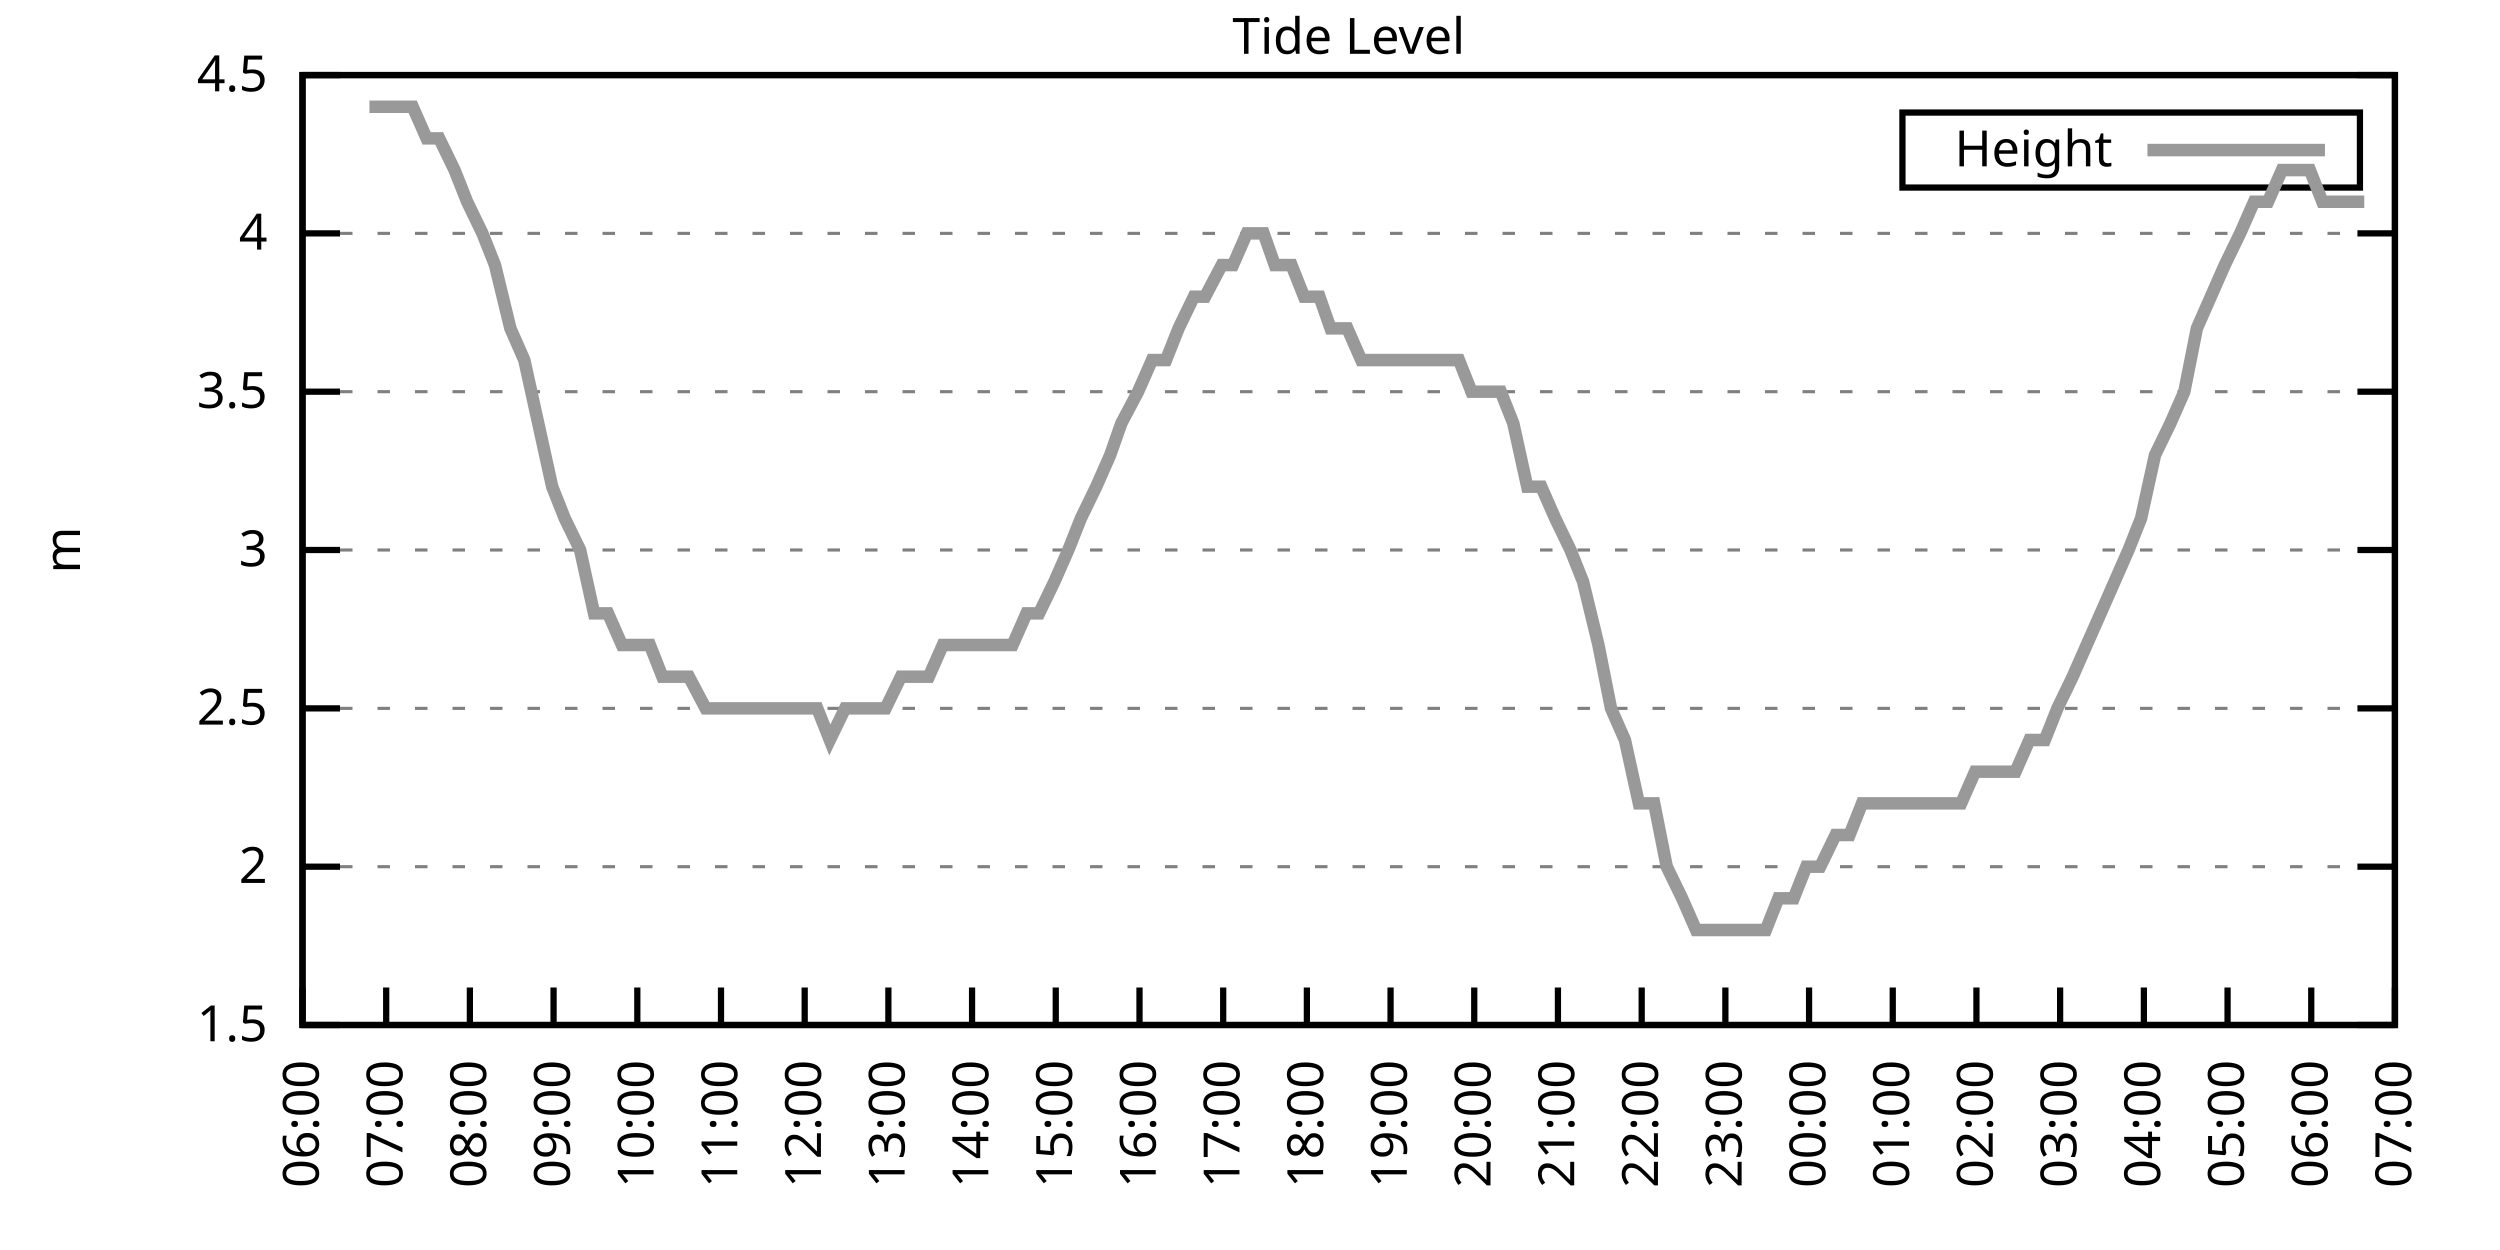
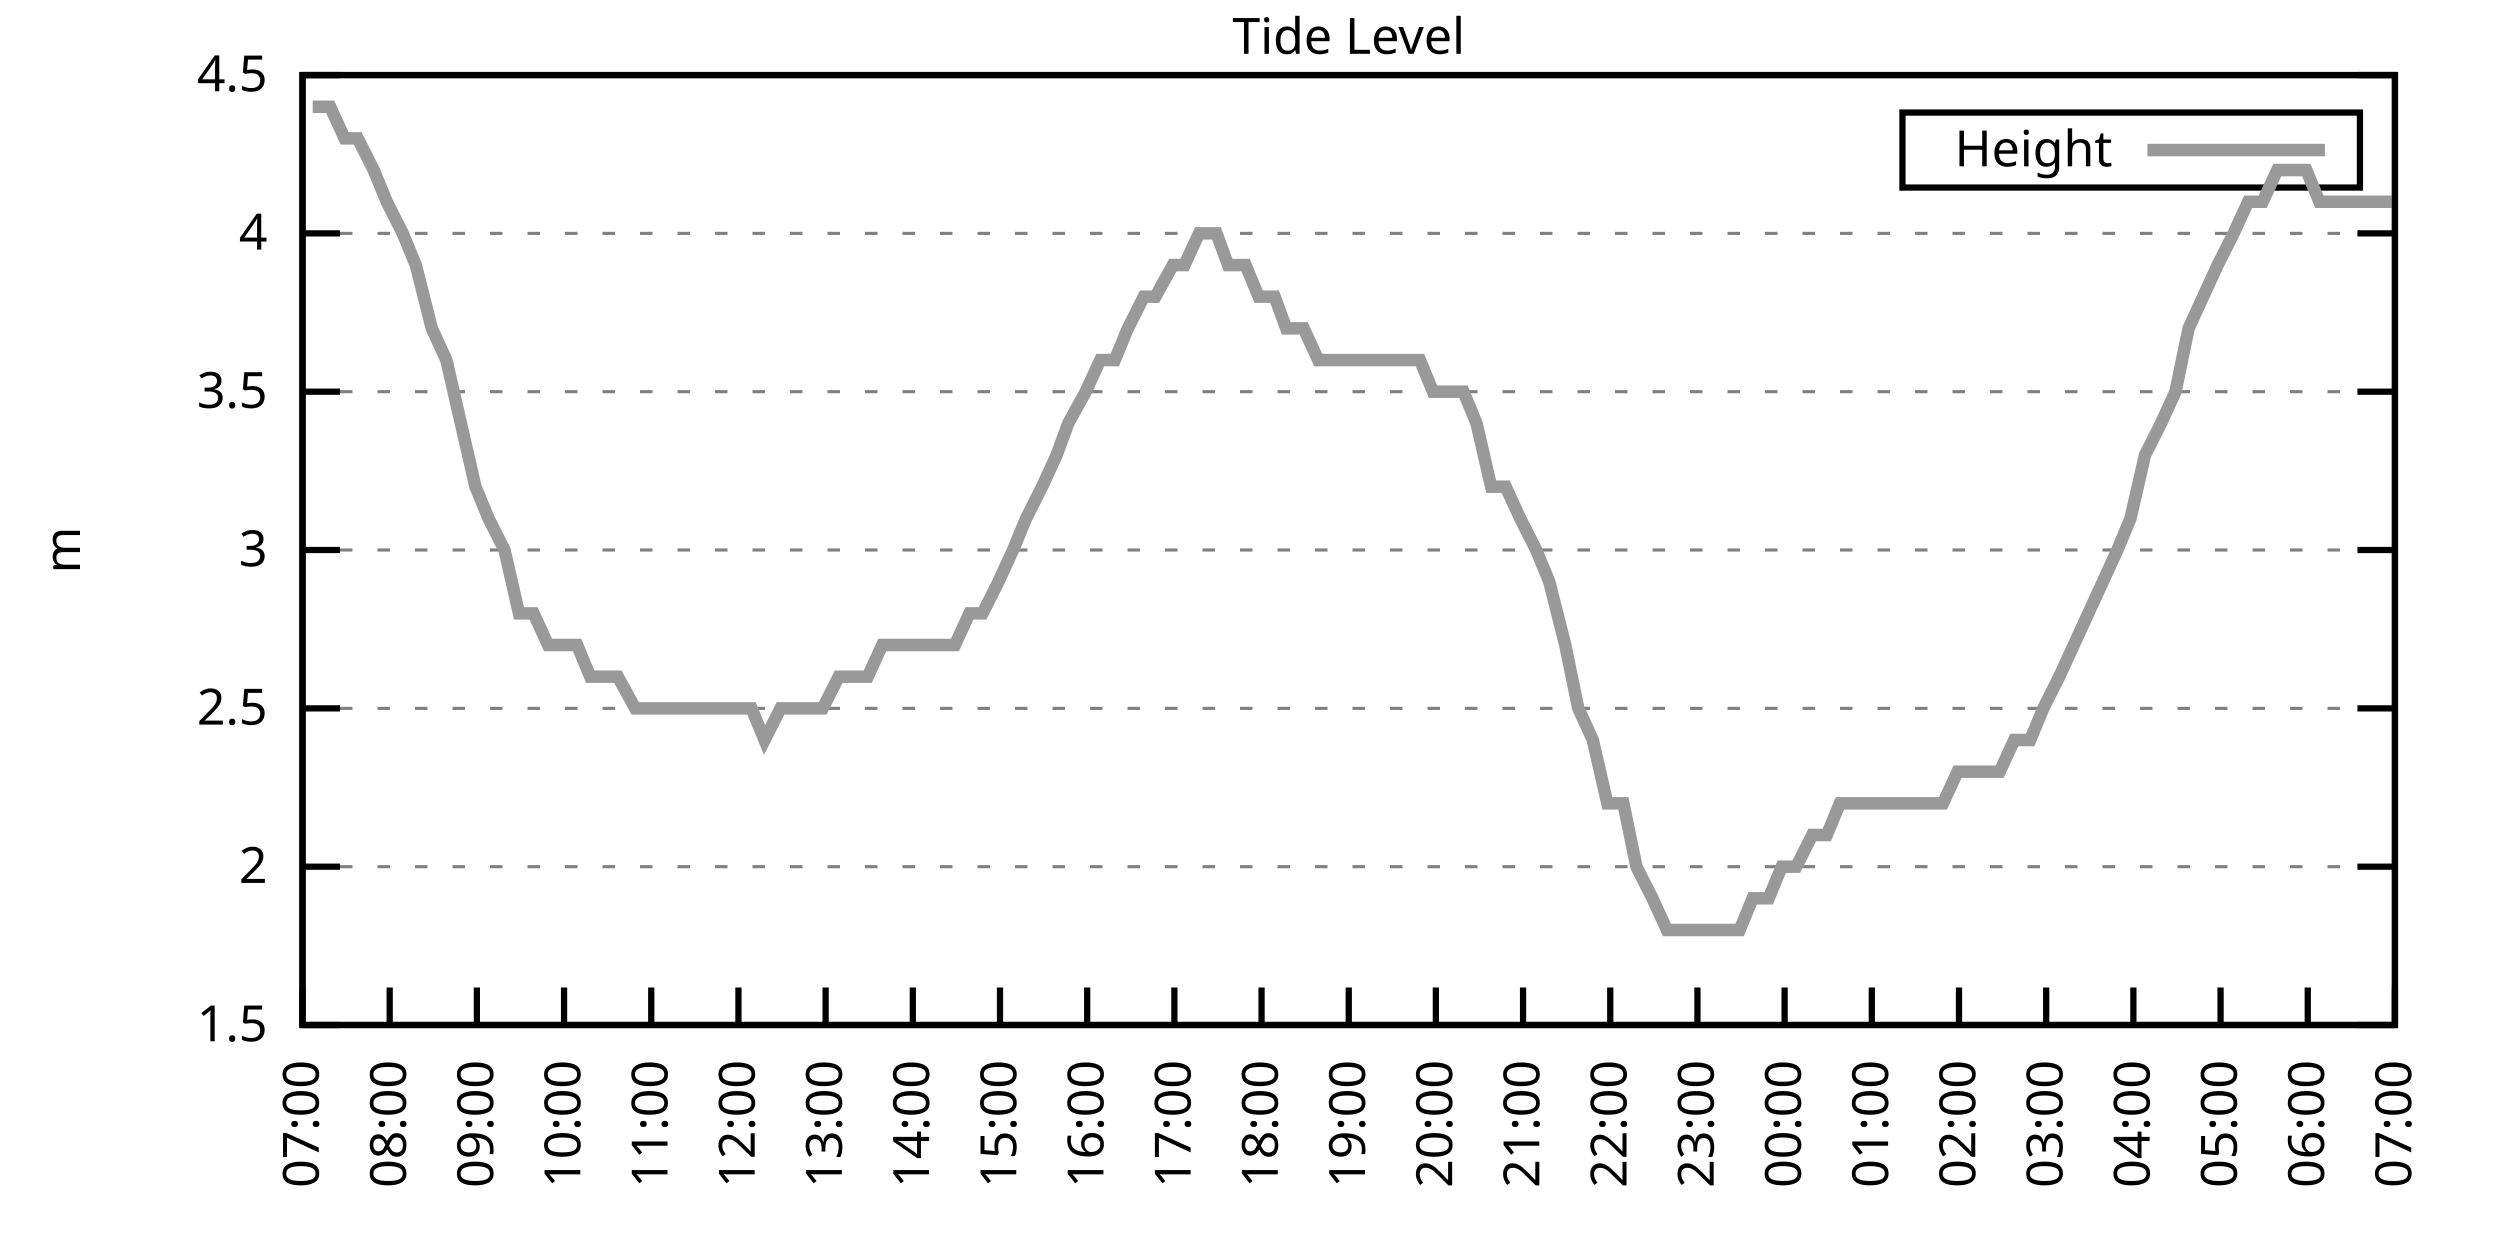
<svg xmlns="http://www.w3.org/2000/svg" xmlns:xlink="http://www.w3.org/1999/xlink" width="400" height="200" viewBox="0 0 400 200">
  <g id="gnuplot_canvas">
    <rect x="0" y="0" width="400" height="200" fill="none" />
    <defs>
      <circle id="gpDot" r="0.5" stroke-width="0.5" stroke="currentColor" />
      <path id="gpPt0" stroke-width="0.333" stroke="currentColor" d="M-1,0 h2 M0,-1 v2" />
      <path id="gpPt1" stroke-width="0.333" stroke="currentColor" d="M-1,-1 L1,1 M1,-1 L-1,1" />
      <path id="gpPt2" stroke-width="0.333" stroke="currentColor" d="M-1,0 L1,0 M0,-1 L0,1 M-1,-1 L1,1 M-1,1 L1,-1" />
      <rect id="gpPt3" stroke-width="0.333" stroke="currentColor" x="-1" y="-1" width="2" height="2" />
      <rect id="gpPt4" stroke-width="0.333" stroke="currentColor" fill="currentColor" x="-1" y="-1" width="2" height="2" />
      <circle id="gpPt5" stroke-width="0.333" stroke="currentColor" cx="0" cy="0" r="1" />
      <use xlink:href="#gpPt5" id="gpPt6" fill="currentColor" stroke="none" />
      <path id="gpPt7" stroke-width="0.333" stroke="currentColor" d="M0,-1.33 L-1.33,0.67 L1.33,0.67 z" />
      <use xlink:href="#gpPt7" id="gpPt8" fill="currentColor" stroke="none" />
      <use xlink:href="#gpPt7" id="gpPt9" stroke="currentColor" transform="rotate(180)" />
      <use xlink:href="#gpPt9" id="gpPt10" fill="currentColor" stroke="none" />
      <use xlink:href="#gpPt3" id="gpPt11" stroke="currentColor" transform="rotate(45)" />
      <use xlink:href="#gpPt11" id="gpPt12" fill="currentColor" stroke="none" />
      <path id="gpPt13" stroke-width="0.333" stroke="currentColor" d="M0,1.330 L1.265,0.411 L0.782,-1.067 L-0.782,-1.076 L-1.265,0.411 z" />
      <use xlink:href="#gpPt13" id="gpPt14" fill="currentColor" stroke="none" />
      <filter id="textbox" filterUnits="objectBoundingBox" x="0" y="0" height="1" width="1">
        <feFlood flood-color="white" flood-opacity="1" result="bgnd" />
        <feComposite in="SourceGraphic" in2="bgnd" operator="atop" />
      </filter>
      <filter id="greybox" filterUnits="objectBoundingBox" x="0" y="0" height="1" width="1">
        <feFlood flood-color="lightgrey" flood-opacity="1" result="grey" />
        <feComposite in="SourceGraphic" in2="grey" operator="atop" />
      </filter>
    </defs>
    <g fill="none" color="white" stroke="currentColor" stroke-width="1.00" stroke-linecap="butt" stroke-linejoin="miter">
</g>
    <g fill="none" color="black" stroke="currentColor" stroke-width="1.00" stroke-linecap="butt" stroke-linejoin="miter">
      <g stroke="none" shape-rendering="crispEdges">
        <polygon fill="rgb(255, 255, 255)" points="48.40,164.00 383.18,164.00 383.18,12.02 48.40,12.02 " />
      </g>
    </g>
    <g fill="none" color="black" stroke="currentColor" stroke-width="1.00" stroke-linecap="butt" stroke-linejoin="miter">
</g>
    <g fill="none" color="black" stroke="black" stroke-width="0.50" stroke-linecap="butt" stroke-linejoin="miter">
</g>
    <g fill="none" color="gray" stroke="currentColor" stroke-width="0.50" stroke-linecap="butt" stroke-linejoin="miter">
      <path stroke="gray" stroke-dasharray="2,4" class="gridline" d="M48.40,164.00 L383.19,164.00  " />
    </g>
    <g fill="none" color="gray" stroke="gray" stroke-width="1.00" stroke-linecap="butt" stroke-linejoin="miter">
</g>
    <g fill="none" color="black" stroke="currentColor" stroke-width="1.00" stroke-linecap="butt" stroke-linejoin="miter">
      <path stroke="black" d="M48.40,164.00 L54.40,164.00 M383.19,164.00 L377.19,164.00  " />
      <g transform="translate(42.80,166.60)" stroke="none" fill="black" font-family="Sans" font-size="8.00" text-anchor="end">
        <text>
          <tspan font-family="Sans"> 1.5</tspan>
        </text>
      </g>
    </g>
    <g fill="none" color="black" stroke="currentColor" stroke-width="1.00" stroke-linecap="butt" stroke-linejoin="miter">
</g>
    <g fill="none" color="black" stroke="black" stroke-width="0.50" stroke-linecap="butt" stroke-linejoin="miter">
</g>
    <g fill="none" color="gray" stroke="currentColor" stroke-width="0.50" stroke-linecap="butt" stroke-linejoin="miter">
      <path stroke="gray" stroke-dasharray="2,4" class="gridline" d="M48.40,138.67 L383.19,138.67  " />
    </g>
    <g fill="none" color="gray" stroke="gray" stroke-width="1.00" stroke-linecap="butt" stroke-linejoin="miter">
</g>
    <g fill="none" color="black" stroke="currentColor" stroke-width="1.00" stroke-linecap="butt" stroke-linejoin="miter">
      <path stroke="black" d="M48.40,138.67 L54.40,138.67 M383.19,138.67 L377.19,138.67  " />
      <g transform="translate(42.80,141.27)" stroke="none" fill="black" font-family="Sans" font-size="8.00" text-anchor="end">
        <text>
          <tspan font-family="Sans"> 2</tspan>
        </text>
      </g>
    </g>
    <g fill="none" color="black" stroke="currentColor" stroke-width="1.00" stroke-linecap="butt" stroke-linejoin="miter">
</g>
    <g fill="none" color="black" stroke="black" stroke-width="0.50" stroke-linecap="butt" stroke-linejoin="miter">
</g>
    <g fill="none" color="gray" stroke="currentColor" stroke-width="0.50" stroke-linecap="butt" stroke-linejoin="miter">
      <path stroke="gray" stroke-dasharray="2,4" class="gridline" d="M48.40,113.34 L383.19,113.34  " />
    </g>
    <g fill="none" color="gray" stroke="gray" stroke-width="1.00" stroke-linecap="butt" stroke-linejoin="miter">
</g>
    <g fill="none" color="black" stroke="currentColor" stroke-width="1.00" stroke-linecap="butt" stroke-linejoin="miter">
      <path stroke="black" d="M48.40,113.34 L54.40,113.34 M383.19,113.34 L377.19,113.34  " />
      <g transform="translate(42.80,115.94)" stroke="none" fill="black" font-family="Sans" font-size="8.00" text-anchor="end">
        <text>
          <tspan font-family="Sans"> 2.5</tspan>
        </text>
      </g>
    </g>
    <g fill="none" color="black" stroke="currentColor" stroke-width="1.00" stroke-linecap="butt" stroke-linejoin="miter">
</g>
    <g fill="none" color="black" stroke="black" stroke-width="0.50" stroke-linecap="butt" stroke-linejoin="miter">
</g>
    <g fill="none" color="gray" stroke="currentColor" stroke-width="0.50" stroke-linecap="butt" stroke-linejoin="miter">
      <path stroke="gray" stroke-dasharray="2,4" class="gridline" d="M48.40,88.00 L383.19,88.00  " />
    </g>
    <g fill="none" color="gray" stroke="gray" stroke-width="1.00" stroke-linecap="butt" stroke-linejoin="miter">
</g>
    <g fill="none" color="black" stroke="currentColor" stroke-width="1.00" stroke-linecap="butt" stroke-linejoin="miter">
      <path stroke="black" d="M48.40,88.00 L54.40,88.00 M383.19,88.00 L377.19,88.00  " />
      <g transform="translate(42.80,90.60)" stroke="none" fill="black" font-family="Sans" font-size="8.00" text-anchor="end">
        <text>
          <tspan font-family="Sans"> 3</tspan>
        </text>
      </g>
    </g>
    <g fill="none" color="black" stroke="currentColor" stroke-width="1.00" stroke-linecap="butt" stroke-linejoin="miter">
</g>
    <g fill="none" color="black" stroke="black" stroke-width="0.50" stroke-linecap="butt" stroke-linejoin="miter">
</g>
    <g fill="none" color="gray" stroke="currentColor" stroke-width="0.50" stroke-linecap="butt" stroke-linejoin="miter">
      <path stroke="gray" stroke-dasharray="2,4" class="gridline" d="M48.40,62.67 L383.19,62.67  " />
    </g>
    <g fill="none" color="gray" stroke="gray" stroke-width="1.00" stroke-linecap="butt" stroke-linejoin="miter">
</g>
    <g fill="none" color="black" stroke="currentColor" stroke-width="1.00" stroke-linecap="butt" stroke-linejoin="miter">
      <path stroke="black" d="M48.40,62.67 L54.40,62.67 M383.19,62.67 L377.19,62.67  " />
      <g transform="translate(42.80,65.27)" stroke="none" fill="black" font-family="Sans" font-size="8.00" text-anchor="end">
        <text>
          <tspan font-family="Sans"> 3.5</tspan>
        </text>
      </g>
    </g>
    <g fill="none" color="black" stroke="currentColor" stroke-width="1.00" stroke-linecap="butt" stroke-linejoin="miter">
</g>
    <g fill="none" color="black" stroke="black" stroke-width="0.50" stroke-linecap="butt" stroke-linejoin="miter">
</g>
    <g fill="none" color="gray" stroke="currentColor" stroke-width="0.50" stroke-linecap="butt" stroke-linejoin="miter">
      <path stroke="gray" stroke-dasharray="2,4" class="gridline" d="M48.40,37.34 L383.19,37.34  " />
    </g>
    <g fill="none" color="gray" stroke="gray" stroke-width="1.00" stroke-linecap="butt" stroke-linejoin="miter">
</g>
    <g fill="none" color="black" stroke="currentColor" stroke-width="1.00" stroke-linecap="butt" stroke-linejoin="miter">
      <path stroke="black" d="M48.40,37.34 L54.40,37.34 M383.19,37.34 L377.19,37.34  " />
      <g transform="translate(42.80,39.94)" stroke="none" fill="black" font-family="Sans" font-size="8.00" text-anchor="end">
        <text>
          <tspan font-family="Sans"> 4</tspan>
        </text>
      </g>
    </g>
    <g fill="none" color="black" stroke="currentColor" stroke-width="1.00" stroke-linecap="butt" stroke-linejoin="miter">
</g>
    <g fill="none" color="black" stroke="black" stroke-width="0.50" stroke-linecap="butt" stroke-linejoin="miter">
</g>
    <g fill="none" color="gray" stroke="currentColor" stroke-width="0.50" stroke-linecap="butt" stroke-linejoin="miter">
      <path stroke="gray" stroke-dasharray="2,4" class="gridline" d="M48.40,12.01 L383.19,12.01  " />
    </g>
    <g fill="none" color="gray" stroke="gray" stroke-width="1.00" stroke-linecap="butt" stroke-linejoin="miter">
</g>
    <g fill="none" color="black" stroke="currentColor" stroke-width="1.00" stroke-linecap="butt" stroke-linejoin="miter">
      <path stroke="black" d="M48.40,12.01 L54.40,12.01 M383.19,12.01 L377.19,12.01  " />
      <g transform="translate(42.80,14.61)" stroke="none" fill="black" font-family="Sans" font-size="8.00" text-anchor="end">
        <text>
          <tspan font-family="Sans"> 4.5</tspan>
        </text>
      </g>
    </g>
    <g fill="none" color="black" stroke="currentColor" stroke-width="1.00" stroke-linecap="butt" stroke-linejoin="miter">
      <path stroke="black" d="M48.40,164.00 L48.40,158.00  " />
      <g transform="translate(51.00,169.60) rotate(270.00)" stroke="none" fill="black" font-family="Sans" font-size="8.00" text-anchor="end">
        <text>
-           <tspan font-family="Sans">06:00</tspan>
-         </text>
-       </g>
-     </g>
-     <g fill="none" color="black" stroke="currentColor" stroke-width="1.00" stroke-linecap="butt" stroke-linejoin="miter">
-       <path stroke="black" d="M61.79,164.00 L61.79,158.00  " />
-       <g transform="translate(64.39,169.60) rotate(270.00)" stroke="none" fill="black" font-family="Sans" font-size="8.00" text-anchor="end">
-         <text>
          <tspan font-family="Sans">07:00</tspan>
        </text>
      </g>
    </g>
    <g fill="none" color="black" stroke="currentColor" stroke-width="1.00" stroke-linecap="butt" stroke-linejoin="miter">
-       <path stroke="black" d="M75.18,164.00 L75.18,158.00  " />
-       <g transform="translate(77.78,169.60) rotate(270.00)" stroke="none" fill="black" font-family="Sans" font-size="8.00" text-anchor="end">
+       <path stroke="black" d="M62.35,164.00 L62.35,158.00  " />
+       <g transform="translate(64.95,169.60) rotate(270.00)" stroke="none" fill="black" font-family="Sans" font-size="8.00" text-anchor="end">
        <text>
          <tspan font-family="Sans">08:00</tspan>
        </text>
      </g>
    </g>
    <g fill="none" color="black" stroke="currentColor" stroke-width="1.00" stroke-linecap="butt" stroke-linejoin="miter">
-       <path stroke="black" d="M88.57,164.00 L88.57,158.00  " />
-       <g transform="translate(91.17,169.60) rotate(270.00)" stroke="none" fill="black" font-family="Sans" font-size="8.00" text-anchor="end">
+       <path stroke="black" d="M76.30,164.00 L76.30,158.00  " />
+       <g transform="translate(78.90,169.60) rotate(270.00)" stroke="none" fill="black" font-family="Sans" font-size="8.00" text-anchor="end">
        <text>
          <tspan font-family="Sans">09:00</tspan>
        </text>
      </g>
    </g>
    <g fill="none" color="black" stroke="currentColor" stroke-width="1.00" stroke-linecap="butt" stroke-linejoin="miter">
-       <path stroke="black" d="M101.97,164.00 L101.97,158.00  " />
-       <g transform="translate(104.57,169.60) rotate(270.00)" stroke="none" fill="black" font-family="Sans" font-size="8.00" text-anchor="end">
+       <path stroke="black" d="M90.25,164.00 L90.25,158.00  " />
+       <g transform="translate(92.85,169.60) rotate(270.00)" stroke="none" fill="black" font-family="Sans" font-size="8.00" text-anchor="end">
        <text>
          <tspan font-family="Sans">10:00</tspan>
        </text>
      </g>
    </g>
    <g fill="none" color="black" stroke="currentColor" stroke-width="1.00" stroke-linecap="butt" stroke-linejoin="miter">
-       <path stroke="black" d="M115.36,164.00 L115.36,158.00  " />
-       <g transform="translate(117.96,169.60) rotate(270.00)" stroke="none" fill="black" font-family="Sans" font-size="8.00" text-anchor="end">
+       <path stroke="black" d="M104.20,164.00 L104.20,158.00  " />
+       <g transform="translate(106.80,169.60) rotate(270.00)" stroke="none" fill="black" font-family="Sans" font-size="8.00" text-anchor="end">
        <text>
          <tspan font-family="Sans">11:00</tspan>
        </text>
      </g>
    </g>
    <g fill="none" color="black" stroke="currentColor" stroke-width="1.00" stroke-linecap="butt" stroke-linejoin="miter">
-       <path stroke="black" d="M128.75,164.00 L128.75,158.00  " />
-       <g transform="translate(131.35,169.60) rotate(270.00)" stroke="none" fill="black" font-family="Sans" font-size="8.00" text-anchor="end">
+       <path stroke="black" d="M118.15,164.00 L118.15,158.00  " />
+       <g transform="translate(120.75,169.60) rotate(270.00)" stroke="none" fill="black" font-family="Sans" font-size="8.00" text-anchor="end">
        <text>
          <tspan font-family="Sans">12:00</tspan>
        </text>
      </g>
    </g>
    <g fill="none" color="black" stroke="currentColor" stroke-width="1.00" stroke-linecap="butt" stroke-linejoin="miter">
-       <path stroke="black" d="M142.14,164.00 L142.14,158.00  " />
-       <g transform="translate(144.74,169.60) rotate(270.00)" stroke="none" fill="black" font-family="Sans" font-size="8.00" text-anchor="end">
+       <path stroke="black" d="M132.10,164.00 L132.10,158.00  " />
+       <g transform="translate(134.70,169.60) rotate(270.00)" stroke="none" fill="black" font-family="Sans" font-size="8.00" text-anchor="end">
        <text>
          <tspan font-family="Sans">13:00</tspan>
        </text>
      </g>
    </g>
    <g fill="none" color="black" stroke="currentColor" stroke-width="1.00" stroke-linecap="butt" stroke-linejoin="miter">
-       <path stroke="black" d="M155.53,164.00 L155.53,158.00  " />
-       <g transform="translate(158.13,169.60) rotate(270.00)" stroke="none" fill="black" font-family="Sans" font-size="8.00" text-anchor="end">
+       <path stroke="black" d="M146.05,164.00 L146.05,158.00  " />
+       <g transform="translate(148.65,169.60) rotate(270.00)" stroke="none" fill="black" font-family="Sans" font-size="8.00" text-anchor="end">
        <text>
          <tspan font-family="Sans">14:00</tspan>
        </text>
      </g>
    </g>
    <g fill="none" color="black" stroke="currentColor" stroke-width="1.00" stroke-linecap="butt" stroke-linejoin="miter">
-       <path stroke="black" d="M168.92,164.00 L168.92,158.00  " />
-       <g transform="translate(171.52,169.60) rotate(270.00)" stroke="none" fill="black" font-family="Sans" font-size="8.00" text-anchor="end">
+       <path stroke="black" d="M160.00,164.00 L160.00,158.00  " />
+       <g transform="translate(162.60,169.60) rotate(270.00)" stroke="none" fill="black" font-family="Sans" font-size="8.00" text-anchor="end">
        <text>
          <tspan font-family="Sans">15:00</tspan>
        </text>
      </g>
    </g>
    <g fill="none" color="black" stroke="currentColor" stroke-width="1.00" stroke-linecap="butt" stroke-linejoin="miter">
-       <path stroke="black" d="M182.32,164.00 L182.32,158.00  " />
-       <g transform="translate(184.92,169.60) rotate(270.00)" stroke="none" fill="black" font-family="Sans" font-size="8.00" text-anchor="end">
+       <path stroke="black" d="M173.95,164.00 L173.95,158.00  " />
+       <g transform="translate(176.55,169.60) rotate(270.00)" stroke="none" fill="black" font-family="Sans" font-size="8.00" text-anchor="end">
        <text>
          <tspan font-family="Sans">16:00</tspan>
        </text>
      </g>
    </g>
    <g fill="none" color="black" stroke="currentColor" stroke-width="1.00" stroke-linecap="butt" stroke-linejoin="miter">
-       <path stroke="black" d="M195.71,164.00 L195.71,158.00  " />
-       <g transform="translate(198.31,169.60) rotate(270.00)" stroke="none" fill="black" font-family="Sans" font-size="8.00" text-anchor="end">
+       <path stroke="black" d="M187.90,164.00 L187.90,158.00  " />
+       <g transform="translate(190.50,169.60) rotate(270.00)" stroke="none" fill="black" font-family="Sans" font-size="8.00" text-anchor="end">
        <text>
          <tspan font-family="Sans">17:00</tspan>
        </text>
      </g>
    </g>
    <g fill="none" color="black" stroke="currentColor" stroke-width="1.00" stroke-linecap="butt" stroke-linejoin="miter">
-       <path stroke="black" d="M209.10,164.00 L209.10,158.00  " />
-       <g transform="translate(211.70,169.60) rotate(270.00)" stroke="none" fill="black" font-family="Sans" font-size="8.00" text-anchor="end">
+       <path stroke="black" d="M201.85,164.00 L201.85,158.00  " />
+       <g transform="translate(204.45,169.60) rotate(270.00)" stroke="none" fill="black" font-family="Sans" font-size="8.00" text-anchor="end">
        <text>
          <tspan font-family="Sans">18:00</tspan>
        </text>
      </g>
    </g>
    <g fill="none" color="black" stroke="currentColor" stroke-width="1.00" stroke-linecap="butt" stroke-linejoin="miter">
-       <path stroke="black" d="M222.49,164.00 L222.49,158.00  " />
-       <g transform="translate(225.09,169.60) rotate(270.00)" stroke="none" fill="black" font-family="Sans" font-size="8.00" text-anchor="end">
+       <path stroke="black" d="M215.80,164.00 L215.80,158.00  " />
+       <g transform="translate(218.40,169.60) rotate(270.00)" stroke="none" fill="black" font-family="Sans" font-size="8.00" text-anchor="end">
        <text>
          <tspan font-family="Sans">19:00</tspan>
        </text>
      </g>
    </g>
    <g fill="none" color="black" stroke="currentColor" stroke-width="1.00" stroke-linecap="butt" stroke-linejoin="miter">
-       <path stroke="black" d="M235.88,164.00 L235.88,158.00  " />
-       <g transform="translate(238.48,169.60) rotate(270.00)" stroke="none" fill="black" font-family="Sans" font-size="8.00" text-anchor="end">
+       <path stroke="black" d="M229.74,164.00 L229.74,158.00  " />
+       <g transform="translate(232.34,169.60) rotate(270.00)" stroke="none" fill="black" font-family="Sans" font-size="8.00" text-anchor="end">
        <text>
          <tspan font-family="Sans">20:00</tspan>
        </text>
      </g>
    </g>
    <g fill="none" color="black" stroke="currentColor" stroke-width="1.00" stroke-linecap="butt" stroke-linejoin="miter">
-       <path stroke="black" d="M249.27,164.00 L249.27,158.00  " />
-       <g transform="translate(251.87,169.60) rotate(270.00)" stroke="none" fill="black" font-family="Sans" font-size="8.00" text-anchor="end">
+       <path stroke="black" d="M243.69,164.00 L243.69,158.00  " />
+       <g transform="translate(246.29,169.60) rotate(270.00)" stroke="none" fill="black" font-family="Sans" font-size="8.00" text-anchor="end">
        <text>
          <tspan font-family="Sans">21:00</tspan>
        </text>
      </g>
    </g>
    <g fill="none" color="black" stroke="currentColor" stroke-width="1.00" stroke-linecap="butt" stroke-linejoin="miter">
-       <path stroke="black" d="M262.67,164.00 L262.67,158.00  " />
-       <g transform="translate(265.27,169.60) rotate(270.00)" stroke="none" fill="black" font-family="Sans" font-size="8.00" text-anchor="end">
+       <path stroke="black" d="M257.64,164.00 L257.64,158.00  " />
+       <g transform="translate(260.24,169.60) rotate(270.00)" stroke="none" fill="black" font-family="Sans" font-size="8.00" text-anchor="end">
        <text>
          <tspan font-family="Sans">22:00</tspan>
        </text>
      </g>
    </g>
    <g fill="none" color="black" stroke="currentColor" stroke-width="1.00" stroke-linecap="butt" stroke-linejoin="miter">
-       <path stroke="black" d="M276.06,164.00 L276.06,158.00  " />
-       <g transform="translate(278.66,169.60) rotate(270.00)" stroke="none" fill="black" font-family="Sans" font-size="8.00" text-anchor="end">
+       <path stroke="black" d="M271.59,164.00 L271.59,158.00  " />
+       <g transform="translate(274.19,169.60) rotate(270.00)" stroke="none" fill="black" font-family="Sans" font-size="8.00" text-anchor="end">
        <text>
          <tspan font-family="Sans">23:00</tspan>
        </text>
      </g>
    </g>
    <g fill="none" color="black" stroke="currentColor" stroke-width="1.00" stroke-linecap="butt" stroke-linejoin="miter">
-       <path stroke="black" d="M289.45,164.00 L289.45,158.00  " />
-       <g transform="translate(292.05,169.60) rotate(270.00)" stroke="none" fill="black" font-family="Sans" font-size="8.00" text-anchor="end">
+       <path stroke="black" d="M285.54,164.00 L285.54,158.00  " />
+       <g transform="translate(288.14,169.60) rotate(270.00)" stroke="none" fill="black" font-family="Sans" font-size="8.00" text-anchor="end">
        <text>
          <tspan font-family="Sans">00:00</tspan>
        </text>
      </g>
    </g>
    <g fill="none" color="black" stroke="currentColor" stroke-width="1.00" stroke-linecap="butt" stroke-linejoin="miter">
-       <path stroke="black" d="M302.84,164.00 L302.84,158.00  " />
-       <g transform="translate(305.44,169.60) rotate(270.00)" stroke="none" fill="black" font-family="Sans" font-size="8.00" text-anchor="end">
+       <path stroke="black" d="M299.49,164.00 L299.49,158.00  " />
+       <g transform="translate(302.09,169.60) rotate(270.00)" stroke="none" fill="black" font-family="Sans" font-size="8.00" text-anchor="end">
        <text>
          <tspan font-family="Sans">01:00</tspan>
        </text>
      </g>
    </g>
    <g fill="none" color="black" stroke="currentColor" stroke-width="1.00" stroke-linecap="butt" stroke-linejoin="miter">
-       <path stroke="black" d="M316.23,164.00 L316.23,158.00  " />
-       <g transform="translate(318.83,169.60) rotate(270.00)" stroke="none" fill="black" font-family="Sans" font-size="8.00" text-anchor="end">
+       <path stroke="black" d="M313.44,164.00 L313.44,158.00  " />
+       <g transform="translate(316.04,169.60) rotate(270.00)" stroke="none" fill="black" font-family="Sans" font-size="8.00" text-anchor="end">
        <text>
          <tspan font-family="Sans">02:00</tspan>
        </text>
      </g>
    </g>
    <g fill="none" color="black" stroke="currentColor" stroke-width="1.00" stroke-linecap="butt" stroke-linejoin="miter">
-       <path stroke="black" d="M329.62,164.00 L329.62,158.00  " />
-       <g transform="translate(332.22,169.60) rotate(270.00)" stroke="none" fill="black" font-family="Sans" font-size="8.00" text-anchor="end">
+       <path stroke="black" d="M327.39,164.00 L327.39,158.00  " />
+       <g transform="translate(329.99,169.60) rotate(270.00)" stroke="none" fill="black" font-family="Sans" font-size="8.00" text-anchor="end">
        <text>
          <tspan font-family="Sans">03:00</tspan>
        </text>
      </g>
    </g>
    <g fill="none" color="black" stroke="currentColor" stroke-width="1.00" stroke-linecap="butt" stroke-linejoin="miter">
-       <path stroke="black" d="M343.02,164.00 L343.02,158.00  " />
-       <g transform="translate(345.62,169.60) rotate(270.00)" stroke="none" fill="black" font-family="Sans" font-size="8.00" text-anchor="end">
+       <path stroke="black" d="M341.34,164.00 L341.34,158.00  " />
+       <g transform="translate(343.94,169.60) rotate(270.00)" stroke="none" fill="black" font-family="Sans" font-size="8.00" text-anchor="end">
        <text>
          <tspan font-family="Sans">04:00</tspan>
        </text>
      </g>
    </g>
    <g fill="none" color="black" stroke="currentColor" stroke-width="1.00" stroke-linecap="butt" stroke-linejoin="miter">
-       <path stroke="black" d="M356.41,164.00 L356.41,158.00  " />
-       <g transform="translate(359.01,169.60) rotate(270.00)" stroke="none" fill="black" font-family="Sans" font-size="8.00" text-anchor="end">
+       <path stroke="black" d="M355.29,164.00 L355.29,158.00  " />
+       <g transform="translate(357.89,169.60) rotate(270.00)" stroke="none" fill="black" font-family="Sans" font-size="8.00" text-anchor="end">
        <text>
          <tspan font-family="Sans">05:00</tspan>
        </text>
      </g>
    </g>
    <g fill="none" color="black" stroke="currentColor" stroke-width="1.00" stroke-linecap="butt" stroke-linejoin="miter">
-       <path stroke="black" d="M369.80,164.00 L369.80,158.00  " />
-       <g transform="translate(372.40,169.60) rotate(270.00)" stroke="none" fill="black" font-family="Sans" font-size="8.00" text-anchor="end">
+       <path stroke="black" d="M369.24,164.00 L369.24,158.00  " />
+       <g transform="translate(371.84,169.60) rotate(270.00)" stroke="none" fill="black" font-family="Sans" font-size="8.00" text-anchor="end">
        <text>
          <tspan font-family="Sans">06:00</tspan>
        </text>
      </g>
    </g>
    <g fill="none" color="black" stroke="currentColor" stroke-width="1.00" stroke-linecap="butt" stroke-linejoin="miter">
      <path stroke="black" d="M383.19,164.00 L383.19,158.00  " />
      <g transform="translate(385.79,169.60) rotate(270.00)" stroke="none" fill="black" font-family="Sans" font-size="8.00" text-anchor="end">
        <text>
          <tspan font-family="Sans">07:00</tspan>
        </text>
      </g>
    </g>
    <g fill="none" color="black" stroke="currentColor" stroke-width="1.00" stroke-linecap="butt" stroke-linejoin="miter">
</g>
    <g fill="none" color="black" stroke="currentColor" stroke-width="1.00" stroke-linecap="butt" stroke-linejoin="miter">
      <path stroke="black" d="M48.40,12.01 L48.40,164.00 L383.19,164.00 L383.19,12.01 L48.40,12.01 Z  " />
    </g>
    <g fill="none" color="black" stroke="currentColor" stroke-width="1.00" stroke-linecap="butt" stroke-linejoin="miter">
</g>
    <g fill="none" color="black" stroke="currentColor" stroke-width="1.00" stroke-linecap="butt" stroke-linejoin="miter">
      <path stroke="black" d="M304.39,30.01 L304.39,18.01 L377.59,18.01 L377.59,30.01 L304.39,30.01 Z  " />
    </g>
    <g id="Tide_level_plot_1">
      <g fill="none" color="white" stroke="black" stroke-width="2.00" stroke-linecap="butt" stroke-linejoin="miter">
</g>
      <g fill="none" color="black" stroke="currentColor" stroke-width="2.00" stroke-linecap="butt" stroke-linejoin="miter">
        <g transform="translate(337.99,26.61)" stroke="none" fill="black" font-family="Sans" font-size="8.00" text-anchor="end">
          <text>
            <tspan font-family="Sans">Height</tspan>
          </text>
        </g>
      </g>
      <g fill="none" color="black" stroke="currentColor" stroke-width="2.00" stroke-linecap="butt" stroke-linejoin="miter">
-         <path stroke="rgb(153, 153, 153)" d="M343.59,24.01 L371.99,24.01 M59.11,17.08 L61.57,17.08 L63.35,17.08 L66.03,17.08 L68.26,22.14 L70.27,22.14   L72.73,27.21 L74.74,32.28 L77.19,37.34 L79.20,42.41 L81.66,52.54 L83.89,57.61 L86.12,67.74 L88.35,77.87   L90.36,82.94 L92.82,88.00 L95.05,98.14 L97.28,98.14 L99.51,103.20 L101.52,103.20 L103.98,103.20 L105.98,108.27   L108.22,108.27 L110.22,108.27 L112.90,113.34 L114.69,113.34 L116.92,113.34 L121.83,113.34 L123.84,113.34 L126.29,113.34   L128.53,113.34 L130.76,113.34 L132.77,118.40 L135.22,113.34 L137.45,113.34 L139.46,113.34 L141.69,113.34 L144.15,108.27   L146.16,108.27 L148.61,108.27 L150.85,103.20 L153.08,103.20 L155.09,103.20 L157.32,103.20 L159.77,103.20 L162.01,103.20   L164.24,98.14 L166.25,98.14 L168.70,93.07 L170.93,88.00 L172.94,82.94 L175.40,77.87 L177.63,72.81 L179.41,67.74   L182.09,62.67 L184.32,57.61 L186.56,57.61 L188.57,52.54 L191.02,47.47 L192.81,47.47 L195.48,42.41 L197.27,42.41   L199.50,37.34 L202.18,37.34 L203.97,42.41 L206.64,42.41 L208.65,47.47 L211.11,47.47 L212.89,52.54 L215.57,52.54   L217.80,57.61 L220.04,57.61 L222.27,57.61 L224.28,57.61 L226.51,57.61 L228.74,57.61 L231.20,57.61 L233.43,57.61   L235.44,62.67 L237.67,62.67 L240.12,62.67 L242.13,67.74 L244.36,77.87 L246.60,77.87 L248.83,82.94 L251.28,88.00   L253.29,93.07 L255.75,103.20 L257.76,113.34 L259.99,118.40 L262.22,128.54 L264.67,128.54 L266.68,138.67 L269.14,143.73   L271.37,148.80 L273.38,148.80 L275.83,148.80 L277.84,148.80 L280.30,148.80 L282.53,148.80 L284.54,143.73 L286.99,143.73   L289.00,138.67 L291.23,138.67 L293.69,133.60 L295.92,133.60 L297.93,128.54 L300.39,128.54 L302.39,128.54 L304.63,128.54   L306.86,128.54 L309.31,128.54 L311.54,128.54 L313.78,128.54 L316.01,123.47 L318.24,123.47 L320.25,123.47 L322.48,123.47   L324.71,118.40 L327.17,118.40 L329.18,113.34 L331.63,108.27 L333.86,103.20 L336.10,98.14 L338.33,93.07 L340.56,88.00   L342.57,82.94 L344.80,72.81 L347.26,67.74 L349.49,62.67 L351.50,52.54 L353.73,47.47 L355.96,42.41 L358.42,37.34   L360.65,32.28 L362.88,32.28 L365.11,27.21 L367.12,27.21 L369.58,27.21 L371.58,32.28 L373.82,32.28 L376.05,32.28   L378.28,32.28  " />
+         <path stroke="rgb(153, 153, 153)" d="M343.59,24.01 L371.99,24.01 M50.03,17.08 L52.82,17.08 L55.14,22.14 L57.23,22.14 L59.79,27.21 L61.88,32.28   L64.44,37.34 L66.53,42.41 L69.09,52.54 L71.42,57.61 L73.74,67.74 L76.07,77.87 L78.16,82.94 L80.72,88.00   L83.04,98.14 L85.37,98.14 L87.69,103.20 L89.78,103.20 L92.34,103.20 L94.43,108.27 L96.76,108.27 L98.85,108.27   L101.64,113.34 L103.50,113.34 L105.83,113.34 L110.94,113.34 L113.03,113.34 L115.59,113.34 L117.92,113.34 L120.24,113.34   L122.33,118.40 L124.89,113.34 L127.22,113.34 L129.31,113.34 L131.63,113.34 L134.19,108.27 L136.28,108.27 L138.84,108.27   L141.16,103.20 L143.49,103.20 L145.58,103.20 L147.91,103.20 L150.46,103.20 L152.79,103.20 L155.11,98.14 L157.21,98.14   L159.76,93.07 L162.09,88.00 L164.18,82.94 L166.74,77.87 L169.06,72.81 L170.92,67.74 L173.71,62.67 L176.04,57.61   L178.36,57.61 L180.46,52.54 L183.01,47.47 L184.87,47.47 L187.66,42.41 L189.52,42.41 L191.85,37.34 L194.64,37.34   L196.50,42.41 L199.29,42.41 L201.38,47.47 L203.94,47.47 L205.80,52.54 L208.59,52.54 L210.91,57.61 L213.24,57.61   L215.56,57.61 L217.65,57.61 L219.98,57.61 L222.30,57.61 L224.86,57.61 L227.19,57.61 L229.28,62.67 L231.60,62.67   L234.16,62.67 L236.25,67.74 L238.58,77.87 L240.90,77.87 L243.23,82.94 L245.79,88.00 L247.88,93.07 L250.44,103.20   L252.53,113.34 L254.85,118.40 L257.18,128.54 L259.74,128.54 L261.83,138.67 L264.39,143.73 L266.71,148.80 L268.80,148.80   L271.36,148.80 L273.45,148.80 L276.01,148.80 L278.34,148.80 L280.43,143.73 L282.99,143.73 L285.08,138.67 L287.40,138.67   L289.96,133.60 L292.29,133.60 L294.38,128.54 L296.94,128.54 L299.03,128.54 L301.35,128.54 L303.68,128.54 L306.23,128.54   L308.56,128.54 L310.88,128.54 L313.21,123.47 L315.53,123.47 L317.63,123.47 L319.95,123.47 L322.28,118.40 L324.83,118.40   L326.93,113.34 L329.48,108.27 L331.81,103.20 L334.13,98.14 L336.46,93.07 L338.78,88.00 L340.88,82.94 L343.20,72.81   L345.76,67.74 L348.08,62.67 L350.18,52.54 L352.50,47.47 L354.83,42.41 L357.38,37.34 L359.71,32.28 L362.03,32.28   L364.36,27.21 L366.45,27.21 L369.01,27.21 L371.10,32.28 L373.43,32.28 L375.75,32.28 L378.08,32.28 L380.40,32.28   L382.73,32.28  " />
      </g>
    </g>
    <g fill="none" color="black" stroke="currentColor" stroke-width="2.00" stroke-linecap="butt" stroke-linejoin="miter">
</g>
    <g fill="none" color="black" stroke="black" stroke-width="1.00" stroke-linecap="butt" stroke-linejoin="miter">
</g>
    <g fill="none" color="black" stroke="currentColor" stroke-width="1.00" stroke-linecap="butt" stroke-linejoin="miter">
      <path stroke="black" d="M48.40,12.01 L48.40,164.00 L383.19,164.00 L383.19,12.01 L48.40,12.01 Z  " />
      <g transform="translate(12.80,88.01) rotate(270.00)" stroke="none" fill="black" font-family="Sans" font-size="8.00" text-anchor="middle">
        <text>
          <tspan font-family="Sans">m</tspan>
        </text>
      </g>
    </g>
    <g fill="none" color="black" stroke="currentColor" stroke-width="1.00" stroke-linecap="butt" stroke-linejoin="miter">
</g>
    <g fill="none" color="black" stroke="currentColor" stroke-width="1.00" stroke-linecap="butt" stroke-linejoin="miter">
      <g transform="translate(215.79,8.61)" stroke="none" fill="black" font-family="Sans" font-size="8.00" text-anchor="middle">
        <text>
          <tspan font-family="Sans">Tide Level</tspan>
        </text>
      </g>
    </g>
    <g fill="none" color="black" stroke="currentColor" stroke-width="1.00" stroke-linecap="butt" stroke-linejoin="miter">
</g>
  </g>
</svg>
